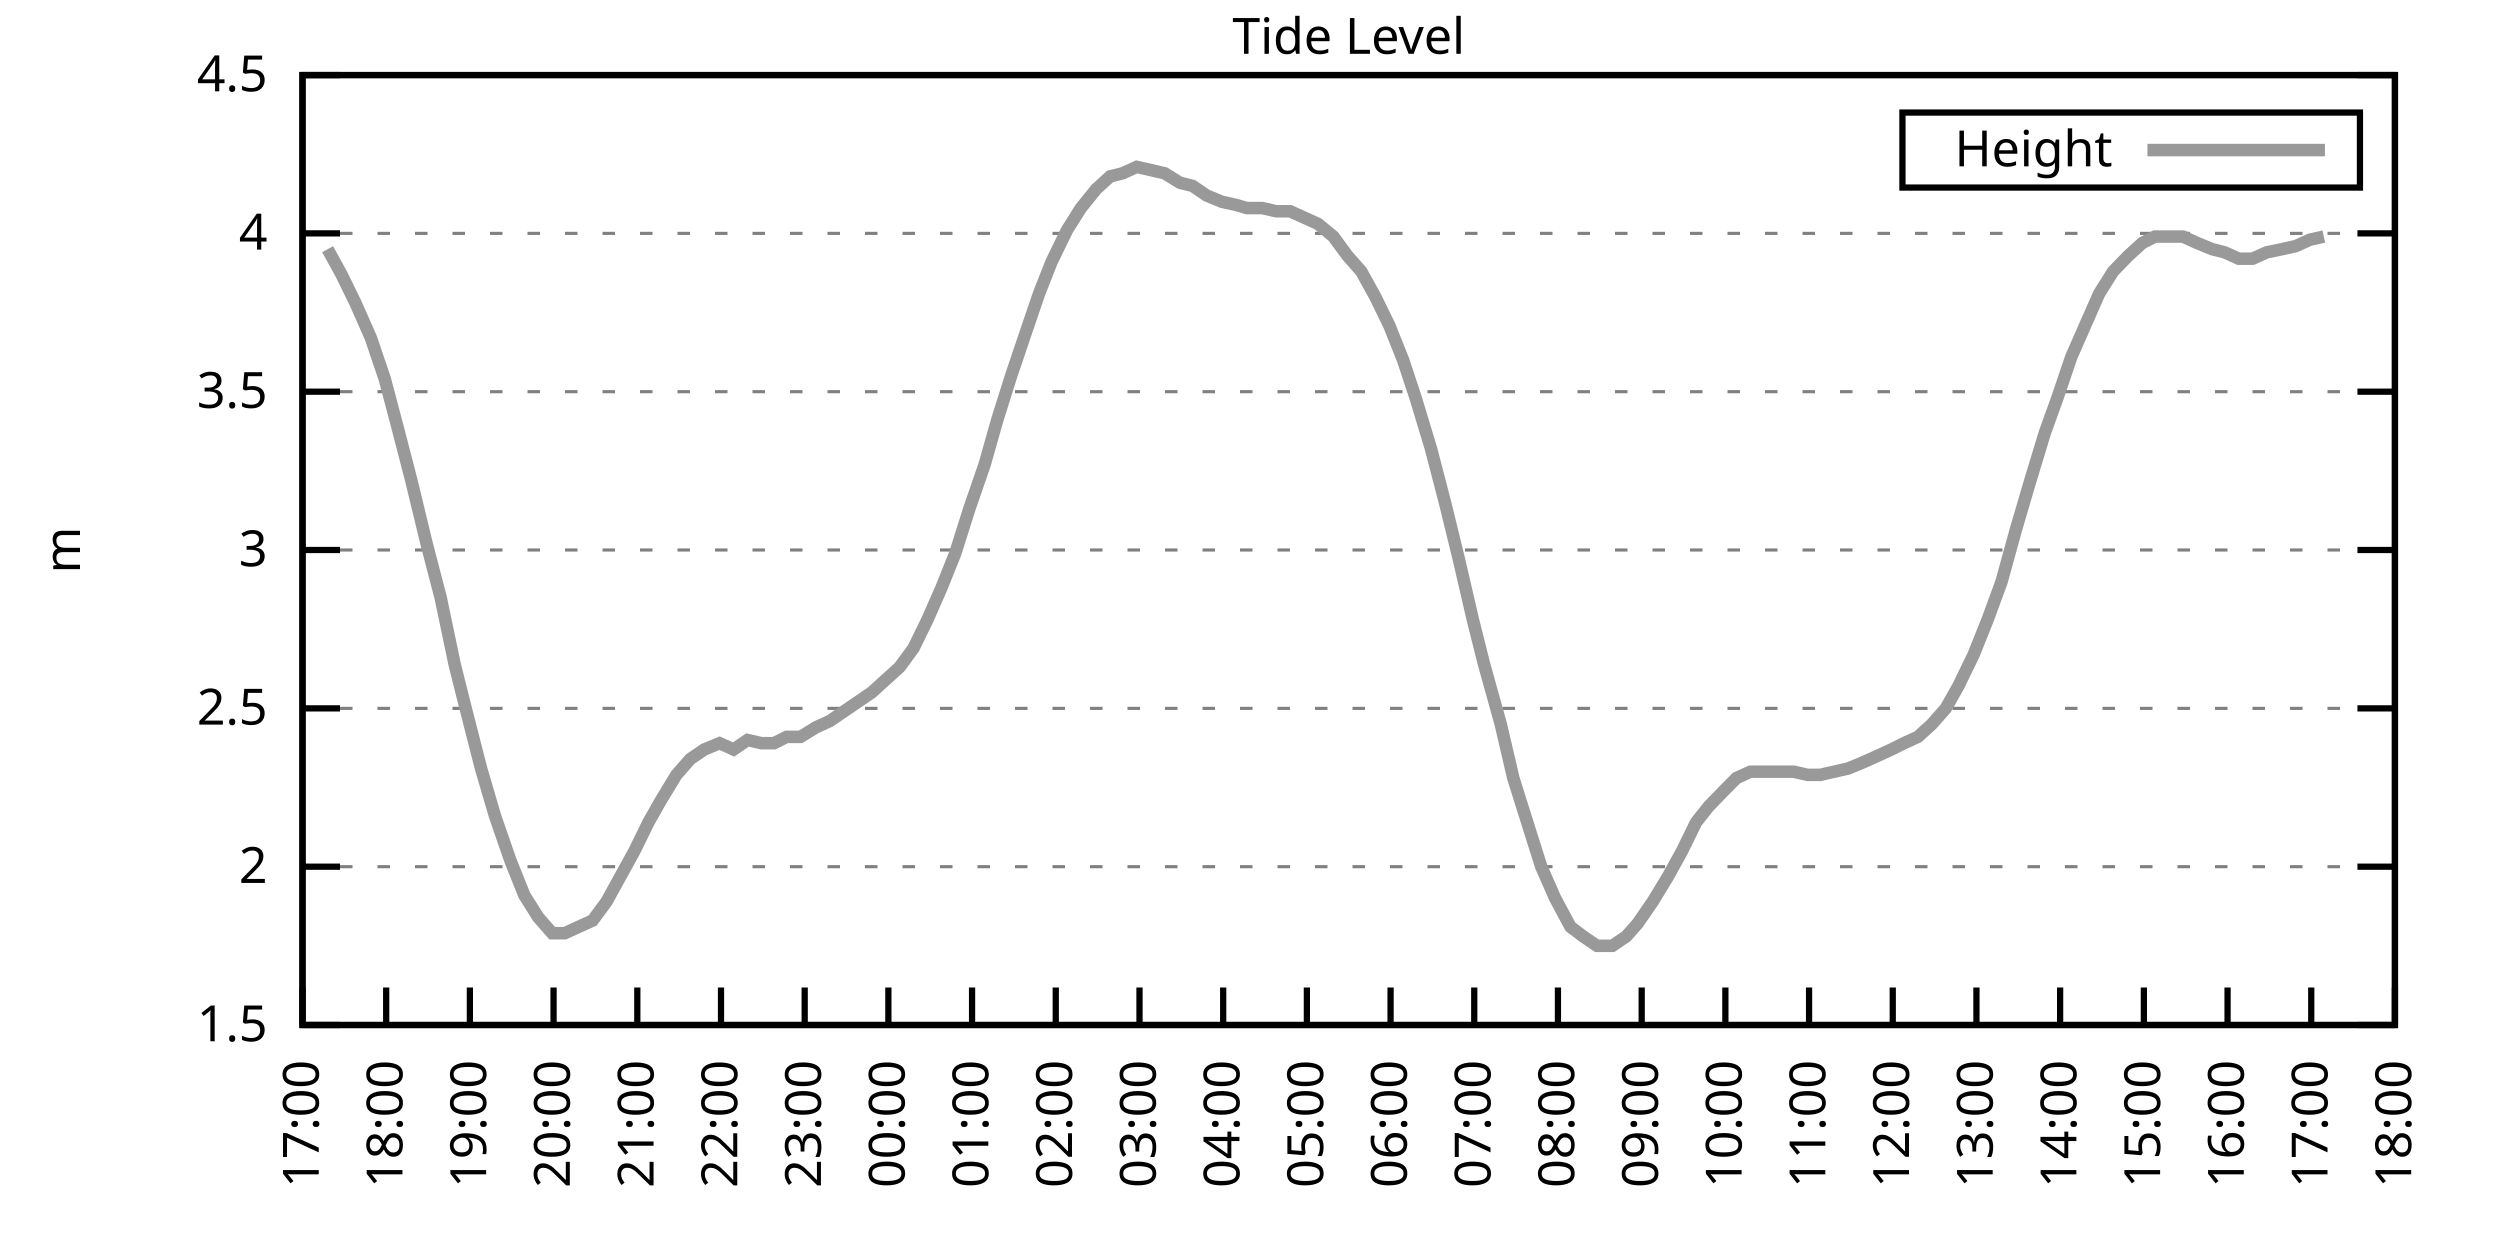
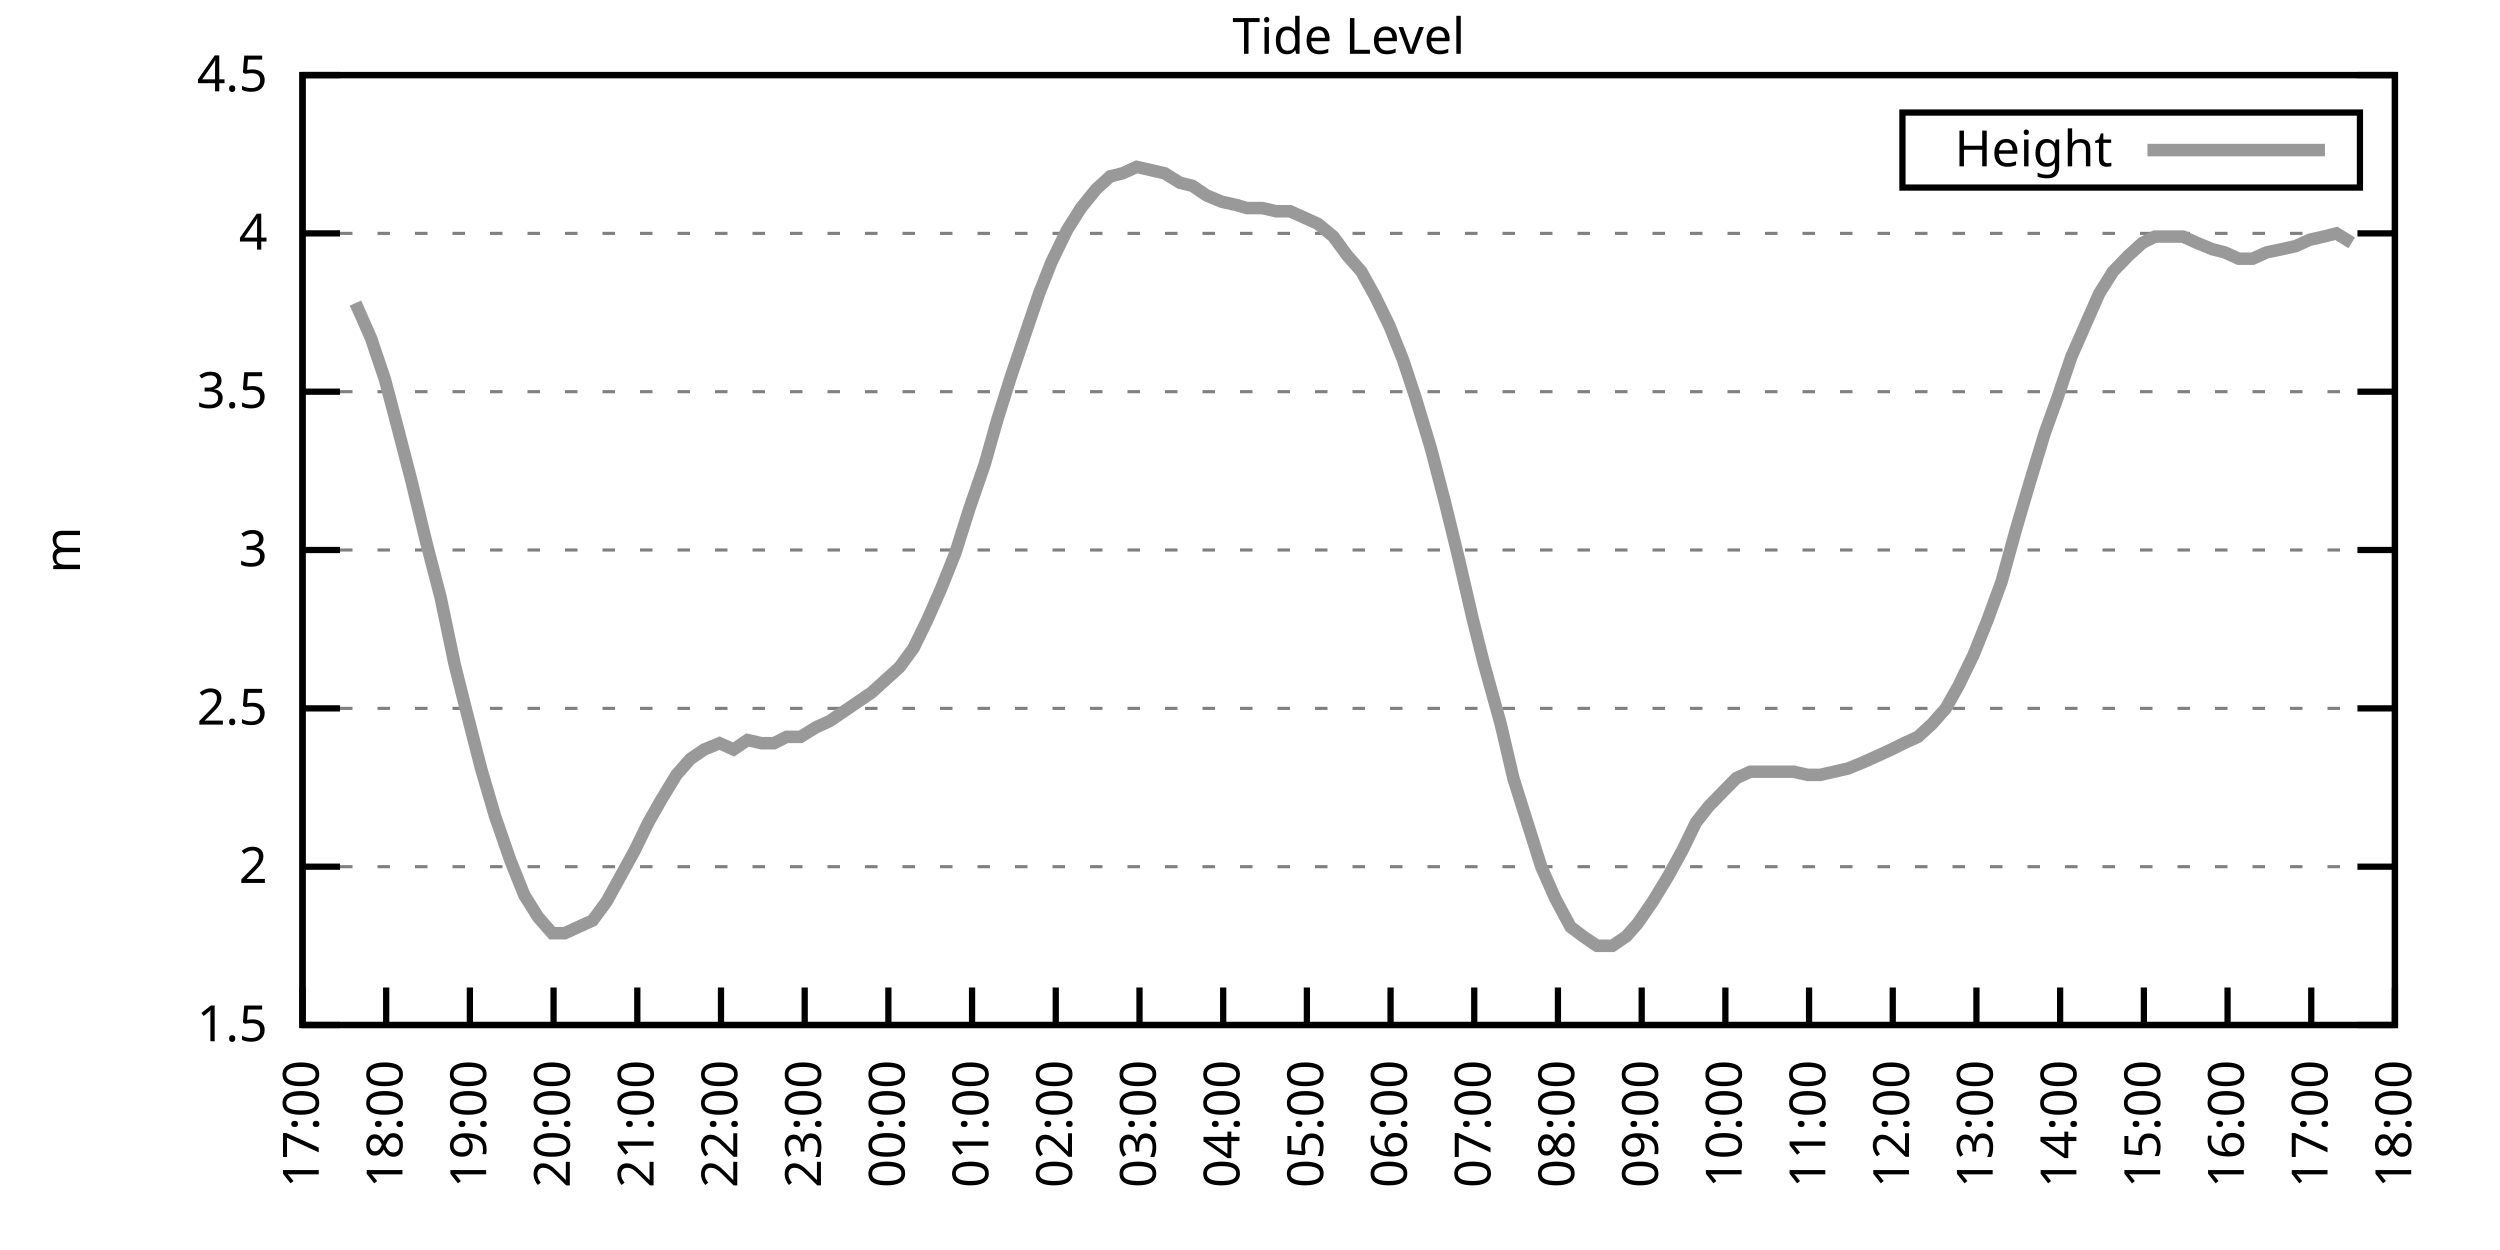
<svg xmlns="http://www.w3.org/2000/svg" xmlns:xlink="http://www.w3.org/1999/xlink" width="400" height="200" viewBox="0 0 400 200">
  <g id="gnuplot_canvas">
    <rect x="0" y="0" width="400" height="200" fill="none" />
    <defs>
      <circle id="gpDot" r="0.5" stroke-width="0.5" stroke="currentColor" />
      <path id="gpPt0" stroke-width="0.333" stroke="currentColor" d="M-1,0 h2 M0,-1 v2" />
      <path id="gpPt1" stroke-width="0.333" stroke="currentColor" d="M-1,-1 L1,1 M1,-1 L-1,1" />
      <path id="gpPt2" stroke-width="0.333" stroke="currentColor" d="M-1,0 L1,0 M0,-1 L0,1 M-1,-1 L1,1 M-1,1 L1,-1" />
      <rect id="gpPt3" stroke-width="0.333" stroke="currentColor" x="-1" y="-1" width="2" height="2" />
      <rect id="gpPt4" stroke-width="0.333" stroke="currentColor" fill="currentColor" x="-1" y="-1" width="2" height="2" />
      <circle id="gpPt5" stroke-width="0.333" stroke="currentColor" cx="0" cy="0" r="1" />
      <use xlink:href="#gpPt5" id="gpPt6" fill="currentColor" stroke="none" />
      <path id="gpPt7" stroke-width="0.333" stroke="currentColor" d="M0,-1.33 L-1.33,0.67 L1.33,0.67 z" />
      <use xlink:href="#gpPt7" id="gpPt8" fill="currentColor" stroke="none" />
      <use xlink:href="#gpPt7" id="gpPt9" stroke="currentColor" transform="rotate(180)" />
      <use xlink:href="#gpPt9" id="gpPt10" fill="currentColor" stroke="none" />
      <use xlink:href="#gpPt3" id="gpPt11" stroke="currentColor" transform="rotate(45)" />
      <use xlink:href="#gpPt11" id="gpPt12" fill="currentColor" stroke="none" />
      <path id="gpPt13" stroke-width="0.333" stroke="currentColor" d="M0,1.330 L1.265,0.411 L0.782,-1.067 L-0.782,-1.076 L-1.265,0.411 z" />
      <use xlink:href="#gpPt13" id="gpPt14" fill="currentColor" stroke="none" />
      <filter id="textbox" filterUnits="objectBoundingBox" x="0" y="0" height="1" width="1">
        <feFlood flood-color="white" flood-opacity="1" result="bgnd" />
        <feComposite in="SourceGraphic" in2="bgnd" operator="atop" />
      </filter>
      <filter id="greybox" filterUnits="objectBoundingBox" x="0" y="0" height="1" width="1">
        <feFlood flood-color="lightgrey" flood-opacity="1" result="grey" />
        <feComposite in="SourceGraphic" in2="grey" operator="atop" />
      </filter>
    </defs>
    <g fill="none" color="white" stroke="currentColor" stroke-width="1.00" stroke-linecap="butt" stroke-linejoin="miter">
</g>
    <g fill="none" color="black" stroke="currentColor" stroke-width="1.00" stroke-linecap="butt" stroke-linejoin="miter">
      <g stroke="none" shape-rendering="crispEdges">
        <polygon fill="rgb(255, 255, 255)" points="48.40,164.00 383.18,164.00 383.18,12.02 48.40,12.02 " />
      </g>
    </g>
    <g fill="none" color="black" stroke="currentColor" stroke-width="1.00" stroke-linecap="butt" stroke-linejoin="miter">
</g>
    <g fill="none" color="black" stroke="black" stroke-width="0.50" stroke-linecap="butt" stroke-linejoin="miter">
</g>
    <g fill="none" color="gray" stroke="currentColor" stroke-width="0.50" stroke-linecap="butt" stroke-linejoin="miter">
      <path stroke="gray" stroke-dasharray="2,4" class="gridline" d="M48.40,164.00 L383.19,164.00  " />
    </g>
    <g fill="none" color="gray" stroke="gray" stroke-width="1.00" stroke-linecap="butt" stroke-linejoin="miter">
</g>
    <g fill="none" color="black" stroke="currentColor" stroke-width="1.00" stroke-linecap="butt" stroke-linejoin="miter">
      <path stroke="black" d="M48.40,164.00 L54.40,164.00 M383.19,164.00 L377.19,164.00  " />
      <g transform="translate(42.80,166.60)" stroke="none" fill="black" font-family="Sans" font-size="8.00" text-anchor="end">
        <text>
          <tspan font-family="Sans"> 1.5</tspan>
        </text>
      </g>
    </g>
    <g fill="none" color="black" stroke="currentColor" stroke-width="1.00" stroke-linecap="butt" stroke-linejoin="miter">
</g>
    <g fill="none" color="black" stroke="black" stroke-width="0.50" stroke-linecap="butt" stroke-linejoin="miter">
</g>
    <g fill="none" color="gray" stroke="currentColor" stroke-width="0.50" stroke-linecap="butt" stroke-linejoin="miter">
      <path stroke="gray" stroke-dasharray="2,4" class="gridline" d="M48.40,138.67 L383.19,138.67  " />
    </g>
    <g fill="none" color="gray" stroke="gray" stroke-width="1.00" stroke-linecap="butt" stroke-linejoin="miter">
</g>
    <g fill="none" color="black" stroke="currentColor" stroke-width="1.00" stroke-linecap="butt" stroke-linejoin="miter">
      <path stroke="black" d="M48.40,138.67 L54.40,138.67 M383.19,138.67 L377.19,138.67  " />
      <g transform="translate(42.80,141.27)" stroke="none" fill="black" font-family="Sans" font-size="8.00" text-anchor="end">
        <text>
          <tspan font-family="Sans"> 2</tspan>
        </text>
      </g>
    </g>
    <g fill="none" color="black" stroke="currentColor" stroke-width="1.00" stroke-linecap="butt" stroke-linejoin="miter">
</g>
    <g fill="none" color="black" stroke="black" stroke-width="0.50" stroke-linecap="butt" stroke-linejoin="miter">
</g>
    <g fill="none" color="gray" stroke="currentColor" stroke-width="0.50" stroke-linecap="butt" stroke-linejoin="miter">
      <path stroke="gray" stroke-dasharray="2,4" class="gridline" d="M48.40,113.34 L383.19,113.34  " />
    </g>
    <g fill="none" color="gray" stroke="gray" stroke-width="1.00" stroke-linecap="butt" stroke-linejoin="miter">
</g>
    <g fill="none" color="black" stroke="currentColor" stroke-width="1.00" stroke-linecap="butt" stroke-linejoin="miter">
      <path stroke="black" d="M48.40,113.34 L54.40,113.34 M383.19,113.34 L377.19,113.34  " />
      <g transform="translate(42.80,115.94)" stroke="none" fill="black" font-family="Sans" font-size="8.00" text-anchor="end">
        <text>
          <tspan font-family="Sans"> 2.5</tspan>
        </text>
      </g>
    </g>
    <g fill="none" color="black" stroke="currentColor" stroke-width="1.00" stroke-linecap="butt" stroke-linejoin="miter">
</g>
    <g fill="none" color="black" stroke="black" stroke-width="0.50" stroke-linecap="butt" stroke-linejoin="miter">
</g>
    <g fill="none" color="gray" stroke="currentColor" stroke-width="0.50" stroke-linecap="butt" stroke-linejoin="miter">
      <path stroke="gray" stroke-dasharray="2,4" class="gridline" d="M48.40,88.00 L383.19,88.00  " />
    </g>
    <g fill="none" color="gray" stroke="gray" stroke-width="1.00" stroke-linecap="butt" stroke-linejoin="miter">
</g>
    <g fill="none" color="black" stroke="currentColor" stroke-width="1.00" stroke-linecap="butt" stroke-linejoin="miter">
      <path stroke="black" d="M48.40,88.00 L54.40,88.00 M383.19,88.00 L377.19,88.00  " />
      <g transform="translate(42.80,90.60)" stroke="none" fill="black" font-family="Sans" font-size="8.00" text-anchor="end">
        <text>
          <tspan font-family="Sans"> 3</tspan>
        </text>
      </g>
    </g>
    <g fill="none" color="black" stroke="currentColor" stroke-width="1.00" stroke-linecap="butt" stroke-linejoin="miter">
</g>
    <g fill="none" color="black" stroke="black" stroke-width="0.50" stroke-linecap="butt" stroke-linejoin="miter">
</g>
    <g fill="none" color="gray" stroke="currentColor" stroke-width="0.50" stroke-linecap="butt" stroke-linejoin="miter">
      <path stroke="gray" stroke-dasharray="2,4" class="gridline" d="M48.40,62.67 L383.19,62.67  " />
    </g>
    <g fill="none" color="gray" stroke="gray" stroke-width="1.00" stroke-linecap="butt" stroke-linejoin="miter">
</g>
    <g fill="none" color="black" stroke="currentColor" stroke-width="1.00" stroke-linecap="butt" stroke-linejoin="miter">
      <path stroke="black" d="M48.40,62.67 L54.40,62.67 M383.19,62.67 L377.19,62.67  " />
      <g transform="translate(42.80,65.27)" stroke="none" fill="black" font-family="Sans" font-size="8.00" text-anchor="end">
        <text>
          <tspan font-family="Sans"> 3.5</tspan>
        </text>
      </g>
    </g>
    <g fill="none" color="black" stroke="currentColor" stroke-width="1.00" stroke-linecap="butt" stroke-linejoin="miter">
</g>
    <g fill="none" color="black" stroke="black" stroke-width="0.50" stroke-linecap="butt" stroke-linejoin="miter">
</g>
    <g fill="none" color="gray" stroke="currentColor" stroke-width="0.50" stroke-linecap="butt" stroke-linejoin="miter">
      <path stroke="gray" stroke-dasharray="2,4" class="gridline" d="M48.40,37.34 L383.19,37.34  " />
    </g>
    <g fill="none" color="gray" stroke="gray" stroke-width="1.00" stroke-linecap="butt" stroke-linejoin="miter">
</g>
    <g fill="none" color="black" stroke="currentColor" stroke-width="1.00" stroke-linecap="butt" stroke-linejoin="miter">
      <path stroke="black" d="M48.40,37.34 L54.40,37.34 M383.19,37.34 L377.19,37.34  " />
      <g transform="translate(42.80,39.94)" stroke="none" fill="black" font-family="Sans" font-size="8.00" text-anchor="end">
        <text>
          <tspan font-family="Sans"> 4</tspan>
        </text>
      </g>
    </g>
    <g fill="none" color="black" stroke="currentColor" stroke-width="1.00" stroke-linecap="butt" stroke-linejoin="miter">
</g>
    <g fill="none" color="black" stroke="black" stroke-width="0.50" stroke-linecap="butt" stroke-linejoin="miter">
</g>
    <g fill="none" color="gray" stroke="currentColor" stroke-width="0.50" stroke-linecap="butt" stroke-linejoin="miter">
      <path stroke="gray" stroke-dasharray="2,4" class="gridline" d="M48.40,12.01 L383.19,12.01  " />
    </g>
    <g fill="none" color="gray" stroke="gray" stroke-width="1.00" stroke-linecap="butt" stroke-linejoin="miter">
</g>
    <g fill="none" color="black" stroke="currentColor" stroke-width="1.00" stroke-linecap="butt" stroke-linejoin="miter">
      <path stroke="black" d="M48.40,12.01 L54.40,12.01 M383.19,12.01 L377.19,12.01  " />
      <g transform="translate(42.80,14.61)" stroke="none" fill="black" font-family="Sans" font-size="8.00" text-anchor="end">
        <text>
          <tspan font-family="Sans"> 4.5</tspan>
        </text>
      </g>
    </g>
    <g fill="none" color="black" stroke="currentColor" stroke-width="1.00" stroke-linecap="butt" stroke-linejoin="miter">
      <path stroke="black" d="M48.40,164.00 L48.40,158.00  " />
      <g transform="translate(51.00,169.60) rotate(270.00)" stroke="none" fill="black" font-family="Sans" font-size="8.00" text-anchor="end">
        <text>
          <tspan font-family="Sans">17:00</tspan>
        </text>
      </g>
    </g>
    <g fill="none" color="black" stroke="currentColor" stroke-width="1.00" stroke-linecap="butt" stroke-linejoin="miter">
      <path stroke="black" d="M61.79,164.00 L61.79,158.00  " />
      <g transform="translate(64.39,169.60) rotate(270.00)" stroke="none" fill="black" font-family="Sans" font-size="8.00" text-anchor="end">
        <text>
          <tspan font-family="Sans">18:00</tspan>
        </text>
      </g>
    </g>
    <g fill="none" color="black" stroke="currentColor" stroke-width="1.00" stroke-linecap="butt" stroke-linejoin="miter">
      <path stroke="black" d="M75.18,164.00 L75.18,158.00  " />
      <g transform="translate(77.78,169.60) rotate(270.00)" stroke="none" fill="black" font-family="Sans" font-size="8.00" text-anchor="end">
        <text>
          <tspan font-family="Sans">19:00</tspan>
        </text>
      </g>
    </g>
    <g fill="none" color="black" stroke="currentColor" stroke-width="1.00" stroke-linecap="butt" stroke-linejoin="miter">
      <path stroke="black" d="M88.57,164.00 L88.57,158.00  " />
      <g transform="translate(91.17,169.60) rotate(270.00)" stroke="none" fill="black" font-family="Sans" font-size="8.00" text-anchor="end">
        <text>
          <tspan font-family="Sans">20:00</tspan>
        </text>
      </g>
    </g>
    <g fill="none" color="black" stroke="currentColor" stroke-width="1.00" stroke-linecap="butt" stroke-linejoin="miter">
      <path stroke="black" d="M101.97,164.00 L101.97,158.00  " />
      <g transform="translate(104.57,169.60) rotate(270.00)" stroke="none" fill="black" font-family="Sans" font-size="8.00" text-anchor="end">
        <text>
          <tspan font-family="Sans">21:00</tspan>
        </text>
      </g>
    </g>
    <g fill="none" color="black" stroke="currentColor" stroke-width="1.00" stroke-linecap="butt" stroke-linejoin="miter">
      <path stroke="black" d="M115.36,164.00 L115.36,158.00  " />
      <g transform="translate(117.96,169.60) rotate(270.00)" stroke="none" fill="black" font-family="Sans" font-size="8.00" text-anchor="end">
        <text>
          <tspan font-family="Sans">22:00</tspan>
        </text>
      </g>
    </g>
    <g fill="none" color="black" stroke="currentColor" stroke-width="1.00" stroke-linecap="butt" stroke-linejoin="miter">
      <path stroke="black" d="M128.75,164.00 L128.75,158.00  " />
      <g transform="translate(131.35,169.60) rotate(270.00)" stroke="none" fill="black" font-family="Sans" font-size="8.00" text-anchor="end">
        <text>
          <tspan font-family="Sans">23:00</tspan>
        </text>
      </g>
    </g>
    <g fill="none" color="black" stroke="currentColor" stroke-width="1.00" stroke-linecap="butt" stroke-linejoin="miter">
      <path stroke="black" d="M142.14,164.00 L142.14,158.00  " />
      <g transform="translate(144.74,169.60) rotate(270.00)" stroke="none" fill="black" font-family="Sans" font-size="8.00" text-anchor="end">
        <text>
          <tspan font-family="Sans">00:00</tspan>
        </text>
      </g>
    </g>
    <g fill="none" color="black" stroke="currentColor" stroke-width="1.00" stroke-linecap="butt" stroke-linejoin="miter">
      <path stroke="black" d="M155.53,164.00 L155.53,158.00  " />
      <g transform="translate(158.13,169.60) rotate(270.00)" stroke="none" fill="black" font-family="Sans" font-size="8.00" text-anchor="end">
        <text>
          <tspan font-family="Sans">01:00</tspan>
        </text>
      </g>
    </g>
    <g fill="none" color="black" stroke="currentColor" stroke-width="1.00" stroke-linecap="butt" stroke-linejoin="miter">
      <path stroke="black" d="M168.92,164.00 L168.92,158.00  " />
      <g transform="translate(171.52,169.60) rotate(270.00)" stroke="none" fill="black" font-family="Sans" font-size="8.00" text-anchor="end">
        <text>
          <tspan font-family="Sans">02:00</tspan>
        </text>
      </g>
    </g>
    <g fill="none" color="black" stroke="currentColor" stroke-width="1.00" stroke-linecap="butt" stroke-linejoin="miter">
      <path stroke="black" d="M182.32,164.00 L182.32,158.00  " />
      <g transform="translate(184.92,169.60) rotate(270.00)" stroke="none" fill="black" font-family="Sans" font-size="8.00" text-anchor="end">
        <text>
          <tspan font-family="Sans">03:00</tspan>
        </text>
      </g>
    </g>
    <g fill="none" color="black" stroke="currentColor" stroke-width="1.00" stroke-linecap="butt" stroke-linejoin="miter">
      <path stroke="black" d="M195.71,164.00 L195.71,158.00  " />
      <g transform="translate(198.31,169.60) rotate(270.00)" stroke="none" fill="black" font-family="Sans" font-size="8.00" text-anchor="end">
        <text>
          <tspan font-family="Sans">04:00</tspan>
        </text>
      </g>
    </g>
    <g fill="none" color="black" stroke="currentColor" stroke-width="1.00" stroke-linecap="butt" stroke-linejoin="miter">
      <path stroke="black" d="M209.10,164.00 L209.10,158.00  " />
      <g transform="translate(211.70,169.60) rotate(270.00)" stroke="none" fill="black" font-family="Sans" font-size="8.00" text-anchor="end">
        <text>
          <tspan font-family="Sans">05:00</tspan>
        </text>
      </g>
    </g>
    <g fill="none" color="black" stroke="currentColor" stroke-width="1.00" stroke-linecap="butt" stroke-linejoin="miter">
      <path stroke="black" d="M222.49,164.00 L222.49,158.00  " />
      <g transform="translate(225.09,169.60) rotate(270.00)" stroke="none" fill="black" font-family="Sans" font-size="8.00" text-anchor="end">
        <text>
          <tspan font-family="Sans">06:00</tspan>
        </text>
      </g>
    </g>
    <g fill="none" color="black" stroke="currentColor" stroke-width="1.00" stroke-linecap="butt" stroke-linejoin="miter">
      <path stroke="black" d="M235.88,164.00 L235.88,158.00  " />
      <g transform="translate(238.48,169.60) rotate(270.00)" stroke="none" fill="black" font-family="Sans" font-size="8.00" text-anchor="end">
        <text>
          <tspan font-family="Sans">07:00</tspan>
        </text>
      </g>
    </g>
    <g fill="none" color="black" stroke="currentColor" stroke-width="1.00" stroke-linecap="butt" stroke-linejoin="miter">
      <path stroke="black" d="M249.27,164.00 L249.27,158.00  " />
      <g transform="translate(251.87,169.60) rotate(270.00)" stroke="none" fill="black" font-family="Sans" font-size="8.00" text-anchor="end">
        <text>
          <tspan font-family="Sans">08:00</tspan>
        </text>
      </g>
    </g>
    <g fill="none" color="black" stroke="currentColor" stroke-width="1.00" stroke-linecap="butt" stroke-linejoin="miter">
      <path stroke="black" d="M262.67,164.00 L262.67,158.00  " />
      <g transform="translate(265.27,169.60) rotate(270.00)" stroke="none" fill="black" font-family="Sans" font-size="8.00" text-anchor="end">
        <text>
          <tspan font-family="Sans">09:00</tspan>
        </text>
      </g>
    </g>
    <g fill="none" color="black" stroke="currentColor" stroke-width="1.00" stroke-linecap="butt" stroke-linejoin="miter">
      <path stroke="black" d="M276.06,164.00 L276.06,158.00  " />
      <g transform="translate(278.66,169.60) rotate(270.00)" stroke="none" fill="black" font-family="Sans" font-size="8.00" text-anchor="end">
        <text>
          <tspan font-family="Sans">10:00</tspan>
        </text>
      </g>
    </g>
    <g fill="none" color="black" stroke="currentColor" stroke-width="1.00" stroke-linecap="butt" stroke-linejoin="miter">
      <path stroke="black" d="M289.45,164.00 L289.45,158.00  " />
      <g transform="translate(292.05,169.60) rotate(270.00)" stroke="none" fill="black" font-family="Sans" font-size="8.00" text-anchor="end">
        <text>
          <tspan font-family="Sans">11:00</tspan>
        </text>
      </g>
    </g>
    <g fill="none" color="black" stroke="currentColor" stroke-width="1.00" stroke-linecap="butt" stroke-linejoin="miter">
      <path stroke="black" d="M302.84,164.00 L302.84,158.00  " />
      <g transform="translate(305.44,169.60) rotate(270.00)" stroke="none" fill="black" font-family="Sans" font-size="8.00" text-anchor="end">
        <text>
          <tspan font-family="Sans">12:00</tspan>
        </text>
      </g>
    </g>
    <g fill="none" color="black" stroke="currentColor" stroke-width="1.00" stroke-linecap="butt" stroke-linejoin="miter">
      <path stroke="black" d="M316.23,164.00 L316.23,158.00  " />
      <g transform="translate(318.83,169.60) rotate(270.00)" stroke="none" fill="black" font-family="Sans" font-size="8.00" text-anchor="end">
        <text>
          <tspan font-family="Sans">13:00</tspan>
        </text>
      </g>
    </g>
    <g fill="none" color="black" stroke="currentColor" stroke-width="1.00" stroke-linecap="butt" stroke-linejoin="miter">
      <path stroke="black" d="M329.62,164.00 L329.62,158.00  " />
      <g transform="translate(332.22,169.60) rotate(270.00)" stroke="none" fill="black" font-family="Sans" font-size="8.00" text-anchor="end">
        <text>
          <tspan font-family="Sans">14:00</tspan>
        </text>
      </g>
    </g>
    <g fill="none" color="black" stroke="currentColor" stroke-width="1.00" stroke-linecap="butt" stroke-linejoin="miter">
      <path stroke="black" d="M343.02,164.00 L343.02,158.00  " />
      <g transform="translate(345.62,169.60) rotate(270.00)" stroke="none" fill="black" font-family="Sans" font-size="8.00" text-anchor="end">
        <text>
          <tspan font-family="Sans">15:00</tspan>
        </text>
      </g>
    </g>
    <g fill="none" color="black" stroke="currentColor" stroke-width="1.00" stroke-linecap="butt" stroke-linejoin="miter">
      <path stroke="black" d="M356.41,164.00 L356.41,158.00  " />
      <g transform="translate(359.01,169.60) rotate(270.00)" stroke="none" fill="black" font-family="Sans" font-size="8.00" text-anchor="end">
        <text>
          <tspan font-family="Sans">16:00</tspan>
        </text>
      </g>
    </g>
    <g fill="none" color="black" stroke="currentColor" stroke-width="1.00" stroke-linecap="butt" stroke-linejoin="miter">
      <path stroke="black" d="M369.80,164.00 L369.80,158.00  " />
      <g transform="translate(372.40,169.60) rotate(270.00)" stroke="none" fill="black" font-family="Sans" font-size="8.00" text-anchor="end">
        <text>
          <tspan font-family="Sans">17:00</tspan>
        </text>
      </g>
    </g>
    <g fill="none" color="black" stroke="currentColor" stroke-width="1.00" stroke-linecap="butt" stroke-linejoin="miter">
      <path stroke="black" d="M383.19,164.00 L383.19,158.00  " />
      <g transform="translate(385.79,169.60) rotate(270.00)" stroke="none" fill="black" font-family="Sans" font-size="8.00" text-anchor="end">
        <text>
          <tspan font-family="Sans">18:00</tspan>
        </text>
      </g>
    </g>
    <g fill="none" color="black" stroke="currentColor" stroke-width="1.00" stroke-linecap="butt" stroke-linejoin="miter">
</g>
    <g fill="none" color="black" stroke="currentColor" stroke-width="1.00" stroke-linecap="butt" stroke-linejoin="miter">
      <path stroke="black" d="M48.40,12.01 L48.40,164.00 L383.19,164.00 L383.19,12.01 L48.40,12.01 Z  " />
    </g>
    <g fill="none" color="black" stroke="currentColor" stroke-width="1.00" stroke-linecap="butt" stroke-linejoin="miter">
</g>
    <g fill="none" color="black" stroke="currentColor" stroke-width="1.00" stroke-linecap="butt" stroke-linejoin="miter">
      <path stroke="black" d="M304.39,30.01 L304.39,18.01 L377.59,18.01 L377.59,30.01 L304.39,30.01 Z  " />
    </g>
    <g id="Tide_level_plot_1">
      <g fill="none" color="white" stroke="black" stroke-width="2.00" stroke-linecap="butt" stroke-linejoin="miter">
</g>
      <g fill="none" color="black" stroke="currentColor" stroke-width="2.00" stroke-linecap="butt" stroke-linejoin="miter">
        <g transform="translate(337.99,26.61)" stroke="none" fill="black" font-family="Sans" font-size="8.00" text-anchor="end">
          <text>
            <tspan font-family="Sans">Height</tspan>
          </text>
        </g>
      </g>
      <g fill="none" color="black" stroke="currentColor" stroke-width="2.00" stroke-linecap="butt" stroke-linejoin="miter">
-         <path stroke="rgb(153, 153, 153)" d="M343.59,24.01 L371.99,24.01 M52.42,39.87 L54.65,43.93 L56.88,48.49 L59.34,54.06 L61.57,60.65 L63.58,68.25   L65.81,76.86 L68.26,86.99 L70.50,95.60 L72.73,106.24 L74.51,113.34 L76.97,122.96 L79.20,130.56 L81.66,137.66   L83.89,143.23 L86.12,146.77 L88.35,149.31 L90.36,149.31 L92.59,148.29 L94.82,147.28 L97.06,144.24 L99.29,140.19   L101.52,136.14 L103.75,131.58 L105.76,128.03 L108.22,123.98 L110.45,121.44 L112.68,119.92 L115.13,118.91 L117.37,119.92   L119.60,118.40 L121.83,118.91 L123.84,118.91 L125.85,117.90 L128.08,117.90 L130.54,116.38 L132.77,115.36 L137.23,112.32   L139.46,110.80 L141.69,108.78 L143.93,106.75 L146.16,103.71 L148.39,99.15 L150.62,94.08 L152.85,88.51 L155.09,81.42   L157.54,74.33 L159.55,67.23 L161.78,60.14 L164.01,53.55 L166.25,46.97 L168.25,41.90 L170.71,36.84 L172.94,33.29   L175.40,30.25 L177.63,28.22 L179.64,27.72 L181.87,26.70 L184.10,27.21 L186.33,27.72 L188.79,29.24 L190.80,29.74   L193.03,31.26 L195.48,32.28 L197.72,32.78 L199.50,33.29 L201.96,33.29 L204.19,33.80 L206.42,33.80 L208.65,34.81   L210.88,35.82 L213.34,37.85 L215.57,40.89 L217.80,43.42 L220.04,47.47 L222.27,52.03 L224.50,57.61 L226.51,63.69   L228.96,71.79 L231.20,80.41 L233.43,89.52 L235.66,99.15 L237.44,106.24 L240.12,115.87 L242.13,124.48 L244.36,131.58   L246.60,138.67 L248.83,143.73 L251.28,148.29 L253.29,149.81 L255.52,151.33 L257.98,151.33 L260.21,149.81 L262.00,147.79   L264.45,144.24 L266.91,140.19 L269.14,136.14 L271.37,131.58 L273.38,129.04 L275.83,126.51 L277.84,124.48 L280.07,123.47   L282.53,123.47 L284.54,123.47 L286.99,123.47 L289.23,123.98 L291.23,123.98 L293.47,123.47 L295.70,122.96 L298.15,121.95   L300.39,120.94 L302.62,119.92 L304.63,118.91 L306.86,117.90 L309.09,115.87 L311.32,113.34 L313.33,109.79 L315.79,104.72   L318.02,99.15 L320.25,93.07 L322.48,84.97 L324.71,77.37 L327.17,69.26 L329.18,63.69 L331.41,57.10 L333.64,52.03   L335.87,46.97 L338.10,43.42 L340.56,40.89 L342.79,38.86 L344.80,37.85 L347.03,37.85 L349.26,37.85 L351.50,38.86   L353.95,39.87 L355.96,40.38 L358.19,41.39 L360.42,41.39 L362.66,40.38 L365.11,39.87 L367.34,39.37 L369.58,38.35   L371.81,37.85  " />
+         <path stroke="rgb(153, 153, 153)" d="M343.59,24.01 L371.99,24.01 M56.88,48.49 L59.34,54.06 L61.57,60.65 L63.58,68.25 L65.81,76.86 L68.26,86.99   L70.50,95.60 L72.73,106.24 L74.51,113.34 L76.97,122.96 L79.20,130.56 L81.66,137.66 L83.89,143.23 L86.12,146.77   L88.35,149.31 L90.36,149.31 L92.59,148.29 L94.82,147.28 L97.06,144.24 L99.29,140.19 L101.52,136.14 L103.75,131.58   L105.76,128.03 L108.22,123.98 L110.45,121.44 L112.68,119.92 L115.13,118.91 L117.37,119.92 L119.60,118.40 L121.83,118.91   L123.84,118.91 L125.85,117.90 L128.08,117.90 L130.54,116.38 L132.77,115.36 L137.23,112.32 L139.46,110.80 L141.69,108.78   L143.93,106.75 L146.16,103.71 L148.39,99.15 L150.62,94.08 L152.85,88.51 L155.09,81.42 L157.54,74.33 L159.55,67.23   L161.78,60.14 L164.01,53.55 L166.25,46.97 L168.25,41.90 L170.71,36.84 L172.94,33.29 L175.40,30.25 L177.63,28.22   L179.64,27.72 L181.87,26.70 L184.10,27.21 L186.33,27.72 L188.79,29.24 L190.80,29.74 L193.03,31.26 L195.48,32.28   L197.72,32.78 L199.50,33.29 L201.96,33.29 L204.19,33.80 L206.42,33.80 L208.65,34.81 L210.88,35.82 L213.34,37.85   L215.57,40.89 L217.80,43.42 L220.04,47.47 L222.27,52.03 L224.50,57.61 L226.51,63.69 L228.96,71.79 L231.20,80.41   L233.43,89.52 L235.66,99.15 L237.44,106.24 L240.12,115.87 L242.13,124.48 L244.36,131.58 L246.60,138.67 L248.83,143.73   L251.28,148.29 L253.29,149.81 L255.52,151.33 L257.98,151.33 L260.21,149.81 L262.00,147.79 L264.45,144.24 L266.91,140.19   L269.14,136.14 L271.37,131.58 L273.38,129.04 L275.83,126.51 L277.84,124.48 L280.07,123.47 L282.53,123.47 L284.54,123.47   L286.99,123.47 L289.23,123.98 L291.23,123.98 L293.47,123.47 L295.70,122.96 L298.15,121.95 L300.39,120.94 L302.62,119.92   L304.63,118.91 L306.86,117.90 L309.09,115.87 L311.32,113.34 L313.33,109.79 L315.79,104.72 L318.02,99.15 L320.25,93.07   L322.48,84.97 L324.71,77.37 L327.17,69.26 L329.18,63.69 L331.41,57.10 L333.64,52.03 L335.87,46.97 L338.10,43.42   L340.56,40.89 L342.79,38.86 L344.80,37.85 L347.03,37.85 L349.26,37.85 L351.50,38.86 L353.95,39.87 L355.96,40.38   L358.19,41.39 L360.42,41.39 L362.66,40.38 L365.11,39.87 L367.34,39.37 L369.58,38.35 L371.81,37.85 L373.82,37.34   L376.27,38.86  " />
      </g>
    </g>
    <g fill="none" color="black" stroke="currentColor" stroke-width="2.00" stroke-linecap="butt" stroke-linejoin="miter">
</g>
    <g fill="none" color="black" stroke="black" stroke-width="1.00" stroke-linecap="butt" stroke-linejoin="miter">
</g>
    <g fill="none" color="black" stroke="currentColor" stroke-width="1.00" stroke-linecap="butt" stroke-linejoin="miter">
      <path stroke="black" d="M48.40,12.01 L48.40,164.00 L383.19,164.00 L383.19,12.01 L48.40,12.01 Z  " />
      <g transform="translate(12.80,88.01) rotate(270.00)" stroke="none" fill="black" font-family="Sans" font-size="8.00" text-anchor="middle">
        <text>
          <tspan font-family="Sans">m</tspan>
        </text>
      </g>
    </g>
    <g fill="none" color="black" stroke="currentColor" stroke-width="1.00" stroke-linecap="butt" stroke-linejoin="miter">
</g>
    <g fill="none" color="black" stroke="currentColor" stroke-width="1.00" stroke-linecap="butt" stroke-linejoin="miter">
      <g transform="translate(215.79,8.61)" stroke="none" fill="black" font-family="Sans" font-size="8.00" text-anchor="middle">
        <text>
          <tspan font-family="Sans">Tide Level</tspan>
        </text>
      </g>
    </g>
    <g fill="none" color="black" stroke="currentColor" stroke-width="1.00" stroke-linecap="butt" stroke-linejoin="miter">
</g>
  </g>
</svg>
